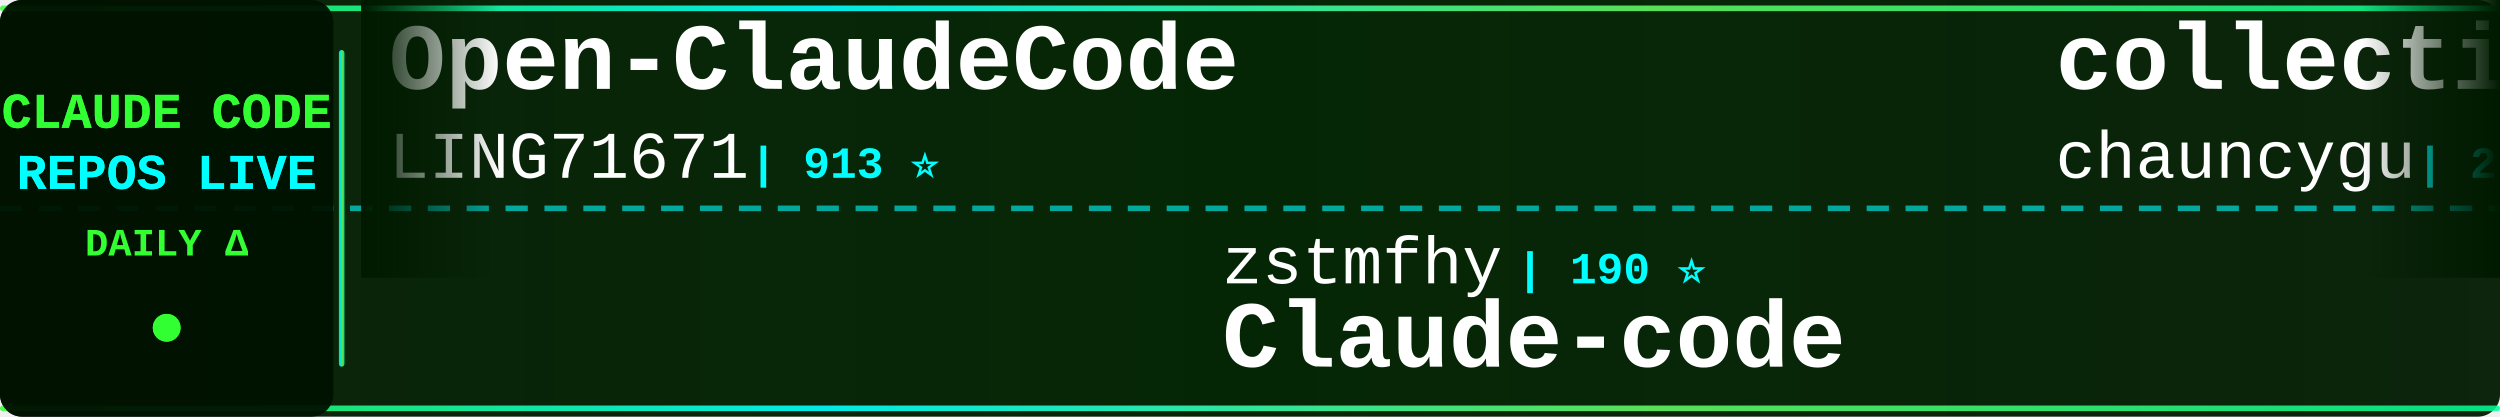
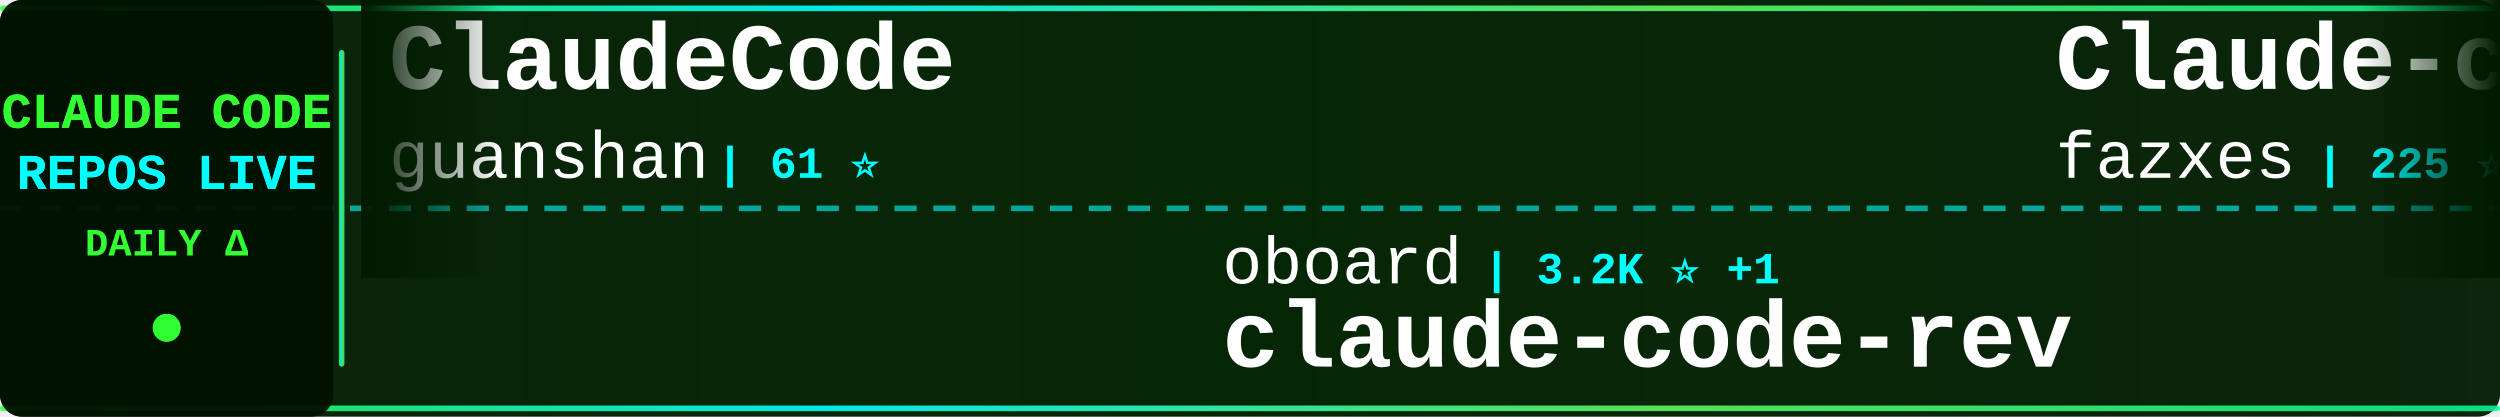
<svg xmlns="http://www.w3.org/2000/svg" width="900" height="150">
  <defs>
    <linearGradient id="tickerBg" x1="0%" y1="0%" x2="100%" y2="0%">
      <stop offset="0%" style="stop-color:#001a00;stop-opacity:0.95" />
      <stop offset="50%" style="stop-color:#002200;stop-opacity:0.98" />
      <stop offset="100%" style="stop-color:#001a00;stop-opacity:0.95" />
    </linearGradient>
    <linearGradient id="borderGrad" x1="0%" y1="0%" x2="100%" y2="0%">
      <stop offset="0%" style="stop-color:#33ff33;stop-opacity:0.85">
        <animate attributeName="stop-opacity" values="0.85;1;0.85" dur="2s" repeatCount="indefinite" />
      </stop>
      <stop offset="33%" style="stop-color:#00ffff;stop-opacity:0.9">
        <animate attributeName="stop-opacity" values="0.9;1;0.9" dur="2.2s" repeatCount="indefinite" />
      </stop>
      <stop offset="66%" style="stop-color:#66ff66;stop-opacity:0.85">
        <animate attributeName="stop-opacity" values="0.85;1;0.85" dur="1.8s" repeatCount="indefinite" />
      </stop>
      <stop offset="100%" style="stop-color:#00ff99;stop-opacity:0.85">
        <animate attributeName="stop-opacity" values="0.85;1;0.85" dur="2s" repeatCount="indefinite" />
      </stop>
    </linearGradient>
    <filter id="textGlow">
      <feGaussianBlur stdDeviation="0.1" result="coloredBlur" />
      <feMerge>
        <feMergeNode in="coloredBlur" />
        <feMergeNode in="SourceGraphic" />
      </feMerge>
    </filter>
    <filter id="metricGlow">
      <feGaussianBlur stdDeviation="0.2" result="coloredBlur" />
      <feMerge>
        <feMergeNode in="coloredBlur" />
        <feMergeNode in="SourceGraphic" />
      </feMerge>
    </filter>
    <linearGradient id="leftFade" x1="0%" y1="0%" x2="100%" y2="0%">
      <stop offset="0%" style="stop-color:#001a00;stop-opacity:1" />
      <stop offset="100%" style="stop-color:#001a00;stop-opacity:0" />
    </linearGradient>
    <linearGradient id="rightFade" x1="0%" y1="0%" x2="100%" y2="0%">
      <stop offset="0%" style="stop-color:#001a00;stop-opacity:0" />
      <stop offset="100%" style="stop-color:#001a00;stop-opacity:1" />
    </linearGradient>
  </defs>
  <rect width="900" height="150" fill="url(#tickerBg)" rx="8" />
  <rect x="0" y="2" width="900" height="2" fill="url(#borderGrad)" rx="1" />
  <rect x="0" y="146" width="900" height="2" fill="url(#borderGrad)" rx="1" />
  <line x1="0" y1="75" x2="900" y2="75" stroke="#00ffff" stroke-width="2" stroke-dasharray="8 6" opacity="0.6" />
  <rect x="0" y="0" width="120" height="150" fill="#001100" opacity="0.95" rx="8" />
  <text x="60" y="46" font-family="'Courier New', monospace" font-size="18" font-weight="bold" fill="#33ff33" text-anchor="middle" filter="url(#textGlow)">
    CLAUDE CODE
  </text>
  <text x="60" y="68" font-family="'Courier New', monospace" font-size="18" font-weight="bold" fill="#00ffff" text-anchor="middle" filter="url(#textGlow)">
    REPOS LIVE
  </text>
  <text x="60" y="92" font-family="'Courier New', monospace" font-size="14" font-weight="bold" fill="#33ff33" text-anchor="middle">
    DAILY Δ
  </text>
  <circle cx="60" cy="118" r="5" fill="#33ff33" filter="url(#metricGlow)">
    <animate attributeName="r" values="4;6;4" dur="1.5s" repeatCount="indefinite" />
    <animate attributeName="opacity" values="0.6;1;0.6" dur="1.5s" repeatCount="indefinite" />
  </circle>
  <rect x="122" y="18" width="2" height="114" fill="url(#borderGrad)" rx="1" />
  <clipPath id="tickerClip">
    <rect x="130" y="0" width="770" height="150" />
  </clipPath>
  <g clip-path="url(#tickerClip)">
    <g id="tickerItems">
      <animateTransform attributeName="transform" attributeType="XML" type="translate" from="0 0" to="-3000 0" dur="54s" repeatCount="indefinite" />
      <g transform="translate(0, 0)">
-         <text x="140" y="32" font-family="'Courier New', monospace" font-size="34" font-weight="bold" fill="#ffffff">Open-ClaudeCode</text>
-         <text x="140" y="64" font-family="'Courier New', monospace" font-size="24" font-weight="normal" fill="#ffffff" opacity="1.0">LING71671</text>
-         <text x="270" y="64" font-family="'Courier New', monospace" font-size="16" font-weight="bold" fill="#00ffff"> | 913 ⭐</text>
+         <text x="140" y="32" font-family="'Courier New', monospace" font-size="34" font-weight="bold" fill="#ffffff">ClaudeCode</text>
+         <text x="140" y="64" font-family="'Courier New', monospace" font-size="24" font-weight="normal" fill="#ffffff" opacity="1.0">guanshan</text>
+         <text x="258" y="64" font-family="'Courier New', monospace" font-size="16" font-weight="bold" fill="#00ffff"> | 61 ⭐</text>
      </g>
      <g transform="translate(300, 0)">
-         <text x="140" y="102" font-family="'Courier New', monospace" font-size="24" font-weight="normal" fill="#ffffff" opacity="1.0">zstmfhy</text>
-         <text x="246" y="102" font-family="'Courier New', monospace" font-size="16" font-weight="bold" fill="#00ffff"> | 190 ⭐</text>
-         <text x="140" y="132" font-family="'Courier New', monospace" font-size="34" font-weight="bold" fill="#ffffff">Claude-code</text>
+         <text x="140" y="102" font-family="'Courier New', monospace" font-size="24" font-weight="normal" fill="#ffffff" opacity="1.0">oboard</text>
+         <text x="234" y="102" font-family="'Courier New', monospace" font-size="16" font-weight="bold" fill="#00ffff"> | 3.2K ⭐ +1</text>
+         <text x="140" y="132" font-family="'Courier New', monospace" font-size="34" font-weight="bold" fill="#ffffff">claude-code-rev</text>
      </g>
      <g transform="translate(600, 0)">
-         <text x="140" y="32" font-family="'Courier New', monospace" font-size="34" font-weight="bold" fill="#ffffff">collection-claude-code-s...</text>
-         <text x="140" y="64" font-family="'Courier New', monospace" font-size="24" font-weight="normal" fill="#ffffff" opacity="1.0">chauncygu</text>
-         <text x="270" y="64" font-family="'Courier New', monospace" font-size="16" font-weight="bold" fill="#00ffff"> | 2.8K ⭐ +1</text>
-       </g>
-       <g transform="translate(900, 0)">
-         <text x="140" y="102" font-family="'Courier New', monospace" font-size="24" font-weight="normal" fill="#ffffff" opacity="1.0">Donchitos</text>
-         <text x="270" y="102" font-family="'Courier New', monospace" font-size="16" font-weight="bold" fill="#00ffff"> | 22.9K ⭐ +48</text>
-         <text x="140" y="132" font-family="'Courier New', monospace" font-size="34" font-weight="bold" fill="#ffffff">Claude-Code-Game-Studios</text>
-       </g>
-       <g transform="translate(1200, 0)">
-         <text x="140" y="32" font-family="'Courier New', monospace" font-size="34" font-weight="bold" fill="#ffffff">claude-code-prompts</text>
-         <text x="140" y="64" font-family="'Courier New', monospace" font-size="24" font-weight="normal" fill="#ffffff" opacity="1.0">repowise-dev</text>
-         <text x="306" y="64" font-family="'Courier New', monospace" font-size="16" font-weight="bold" fill="#00ffff"> | 1.2K ⭐ +3</text>
-       </g>
-       <g transform="translate(1500, 0)">
-         <text x="140" y="102" font-family="'Courier New', monospace" font-size="24" font-weight="normal" fill="#ffffff" opacity="1.0">nicedreamzapp</text>
-         <text x="318" y="102" font-family="'Courier New', monospace" font-size="16" font-weight="bold" fill="#00ffff"> | 2.9K ⭐ +3</text>
-         <text x="140" y="132" font-family="'Courier New', monospace" font-size="34" font-weight="bold" fill="#ffffff">claude-code-local</text>
-       </g>
-       <g transform="translate(1800, 0)">
-         <text x="140" y="32" font-family="'Courier New', monospace" font-size="34" font-weight="bold" fill="#ffffff">andrej-karpathy-skills</text>
-         <text x="140" y="64" font-family="'Courier New', monospace" font-size="24" font-weight="normal" fill="#ffffff" opacity="1.0">multica-ai</text>
-         <text x="282" y="64" font-family="'Courier New', monospace" font-size="16" font-weight="bold" fill="#00ffff"> | 191.0K ⭐ +355</text>
-       </g>
-       <g transform="translate(2100, 0)">
-         <text x="140" y="102" font-family="'Courier New', monospace" font-size="24" font-weight="normal" fill="#ffffff" opacity="1.0">fuergaosi233</text>
-         <text x="306" y="102" font-family="'Courier New', monospace" font-size="16" font-weight="bold" fill="#00ffff"> | 2.7K ⭐ +3</text>
-         <text x="140" y="132" font-family="'Courier New', monospace" font-size="34" font-weight="bold" fill="#ffffff">claude-code-proxy</text>
-       </g>
-       <g transform="translate(2400, 0)">
        <text x="140" y="32" font-family="'Courier New', monospace" font-size="34" font-weight="bold" fill="#ffffff">Claude-code</text>
        <text x="140" y="64" font-family="'Courier New', monospace" font-size="24" font-weight="normal" fill="#ffffff" opacity="1.0">fazxes</text>
        <text x="234" y="64" font-family="'Courier New', monospace" font-size="16" font-weight="bold" fill="#00ffff"> | 225 ⭐</text>
      </g>
+       <g transform="translate(900, 0)">
+         <text x="140" y="102" font-family="'Courier New', monospace" font-size="24" font-weight="normal" fill="#ffffff" opacity="1.0">pedrohcgs</text>
+         <text x="270" y="102" font-family="'Courier New', monospace" font-size="16" font-weight="bold" fill="#00ffff"> | 1.4K ⭐ +2</text>
+         <text x="140" y="132" font-family="'Courier New', monospace" font-size="34" font-weight="bold" fill="#ffffff">claude-code-my-workflow</text>
+       </g>
+       <g transform="translate(1200, 0)">
+         <text x="140" y="32" font-family="'Courier New', monospace" font-size="34" font-weight="bold" fill="#ffffff">how-claude-code-works</text>
+         <text x="140" y="64" font-family="'Courier New', monospace" font-size="24" font-weight="normal" fill="#ffffff" opacity="1.0">Windy3f3f3f3f</text>
+         <text x="318" y="64" font-family="'Courier New', monospace" font-size="16" font-weight="bold" fill="#00ffff"> | 3.1K ⭐ +11</text>
+       </g>
+       <g transform="translate(1500, 0)">
+         <text x="140" y="102" font-family="'Courier New', monospace" font-size="24" font-weight="normal" fill="#ffffff" opacity="1.0">centminmod</text>
+         <text x="282" y="102" font-family="'Courier New', monospace" font-size="16" font-weight="bold" fill="#00ffff"> | 2.5K ⭐ +4</text>
+         <text x="140" y="132" font-family="'Courier New', monospace" font-size="34" font-weight="bold" fill="#ffffff">my-claude-code-setup</text>
+       </g>
+       <g transform="translate(1800, 0)">
+         <text x="140" y="32" font-family="'Courier New', monospace" font-size="34" font-weight="bold" fill="#ffffff">claude-code-from-source</text>
+         <text x="140" y="64" font-family="'Courier New', monospace" font-size="24" font-weight="normal" fill="#ffffff" opacity="1.0">alejandrobalderas</text>
+         <text x="366" y="64" font-family="'Courier New', monospace" font-size="16" font-weight="bold" fill="#00ffff"> | 2.7K ⭐ +12</text>
+       </g>
+       <g transform="translate(2100, 0)">
+         <text x="140" y="102" font-family="'Courier New', monospace" font-size="24" font-weight="normal" fill="#ffffff" opacity="1.0">musistudio</text>
+         <text x="282" y="102" font-family="'Courier New', monospace" font-size="16" font-weight="bold" fill="#00ffff"> | 35.7K ⭐ +21</text>
+         <text x="140" y="132" font-family="'Courier New', monospace" font-size="34" font-weight="bold" fill="#ffffff">claude-code-router</text>
+       </g>
+       <g transform="translate(2400, 0)">
+         <text x="140" y="32" font-family="'Courier New', monospace" font-size="34" font-weight="bold" fill="#ffffff">claude-code-security-rev...</text>
+         <text x="140" y="64" font-family="'Courier New', monospace" font-size="24" font-weight="normal" fill="#ffffff" opacity="1.0">anthropics</text>
+         <text x="282" y="64" font-family="'Courier New', monospace" font-size="16" font-weight="bold" fill="#00ffff"> | 5.5K ⭐ +3</text>
+       </g>
      <g transform="translate(2700, 0)">
-         <text x="140" y="102" font-family="'Courier New', monospace" font-size="24" font-weight="normal" fill="#ffffff" opacity="1.0">sugyan</text>
-         <text x="234" y="102" font-family="'Courier New', monospace" font-size="16" font-weight="bold" fill="#00ffff"> | 1.1K ⭐</text>
-         <text x="140" y="132" font-family="'Courier New', monospace" font-size="34" font-weight="bold" fill="#ffffff">claude-code-webui</text>
+         <text x="140" y="102" font-family="'Courier New', monospace" font-size="24" font-weight="normal" fill="#ffffff" opacity="1.0">chauncygu</text>
+         <text x="270" y="102" font-family="'Courier New', monospace" font-size="16" font-weight="bold" fill="#00ffff"> | 2.8K ⭐ +1</text>
+         <text x="140" y="132" font-family="'Courier New', monospace" font-size="34" font-weight="bold" fill="#ffffff">collection-claude-code-s...</text>
      </g>
      <g transform="translate(3000, 0)">
-         <text x="140" y="32" font-family="'Courier New', monospace" font-size="34" font-weight="bold" fill="#ffffff">Open-ClaudeCode</text>
-         <text x="140" y="64" font-family="'Courier New', monospace" font-size="24" font-weight="normal" fill="#ffffff" opacity="1.0">LING71671</text>
-         <text x="270" y="64" font-family="'Courier New', monospace" font-size="16" font-weight="bold" fill="#00ffff"> | 913 ⭐</text>
+         <text x="140" y="32" font-family="'Courier New', monospace" font-size="34" font-weight="bold" fill="#ffffff">ClaudeCode</text>
+         <text x="140" y="64" font-family="'Courier New', monospace" font-size="24" font-weight="normal" fill="#ffffff" opacity="1.0">guanshan</text>
+         <text x="258" y="64" font-family="'Courier New', monospace" font-size="16" font-weight="bold" fill="#00ffff"> | 61 ⭐</text>
      </g>
      <g transform="translate(3300, 0)">
-         <text x="140" y="102" font-family="'Courier New', monospace" font-size="24" font-weight="normal" fill="#ffffff" opacity="1.0">zstmfhy</text>
-         <text x="246" y="102" font-family="'Courier New', monospace" font-size="16" font-weight="bold" fill="#00ffff"> | 190 ⭐</text>
-         <text x="140" y="132" font-family="'Courier New', monospace" font-size="34" font-weight="bold" fill="#ffffff">Claude-code</text>
+         <text x="140" y="102" font-family="'Courier New', monospace" font-size="24" font-weight="normal" fill="#ffffff" opacity="1.0">oboard</text>
+         <text x="234" y="102" font-family="'Courier New', monospace" font-size="16" font-weight="bold" fill="#00ffff"> | 3.2K ⭐ +1</text>
+         <text x="140" y="132" font-family="'Courier New', monospace" font-size="34" font-weight="bold" fill="#ffffff">claude-code-rev</text>
      </g>
      <g transform="translate(3600, 0)">
-         <text x="140" y="32" font-family="'Courier New', monospace" font-size="34" font-weight="bold" fill="#ffffff">collection-claude-code-s...</text>
-         <text x="140" y="64" font-family="'Courier New', monospace" font-size="24" font-weight="normal" fill="#ffffff" opacity="1.0">chauncygu</text>
-         <text x="270" y="64" font-family="'Courier New', monospace" font-size="16" font-weight="bold" fill="#00ffff"> | 2.8K ⭐ +1</text>
+         <text x="140" y="32" font-family="'Courier New', monospace" font-size="34" font-weight="bold" fill="#ffffff">Claude-code</text>
+         <text x="140" y="64" font-family="'Courier New', monospace" font-size="24" font-weight="normal" fill="#ffffff" opacity="1.0">fazxes</text>
+         <text x="234" y="64" font-family="'Courier New', monospace" font-size="16" font-weight="bold" fill="#00ffff"> | 225 ⭐</text>
      </g>
      <g transform="translate(3900, 0)">
-         <text x="140" y="102" font-family="'Courier New', monospace" font-size="24" font-weight="normal" fill="#ffffff" opacity="1.0">Donchitos</text>
-         <text x="270" y="102" font-family="'Courier New', monospace" font-size="16" font-weight="bold" fill="#00ffff"> | 22.9K ⭐ +48</text>
-         <text x="140" y="132" font-family="'Courier New', monospace" font-size="34" font-weight="bold" fill="#ffffff">Claude-Code-Game-Studios</text>
+         <text x="140" y="102" font-family="'Courier New', monospace" font-size="24" font-weight="normal" fill="#ffffff" opacity="1.0">pedrohcgs</text>
+         <text x="270" y="102" font-family="'Courier New', monospace" font-size="16" font-weight="bold" fill="#00ffff"> | 1.4K ⭐ +2</text>
+         <text x="140" y="132" font-family="'Courier New', monospace" font-size="34" font-weight="bold" fill="#ffffff">claude-code-my-workflow</text>
      </g>
    </g>
  </g>
  <rect x="130" y="0" width="50" height="100" fill="url(#leftFade)" />
  <rect x="850" y="0" width="50" height="100" fill="url(#rightFade)" />
</svg>
